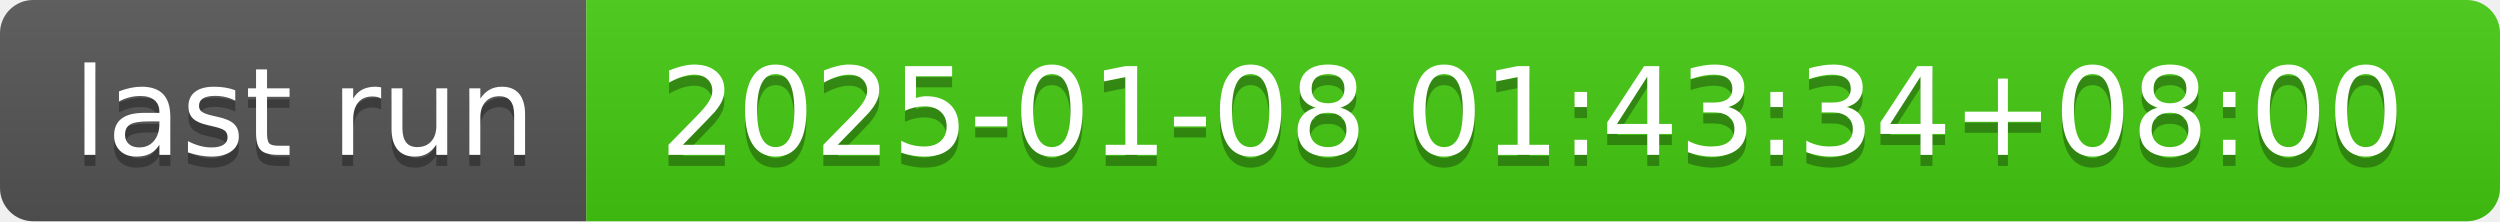
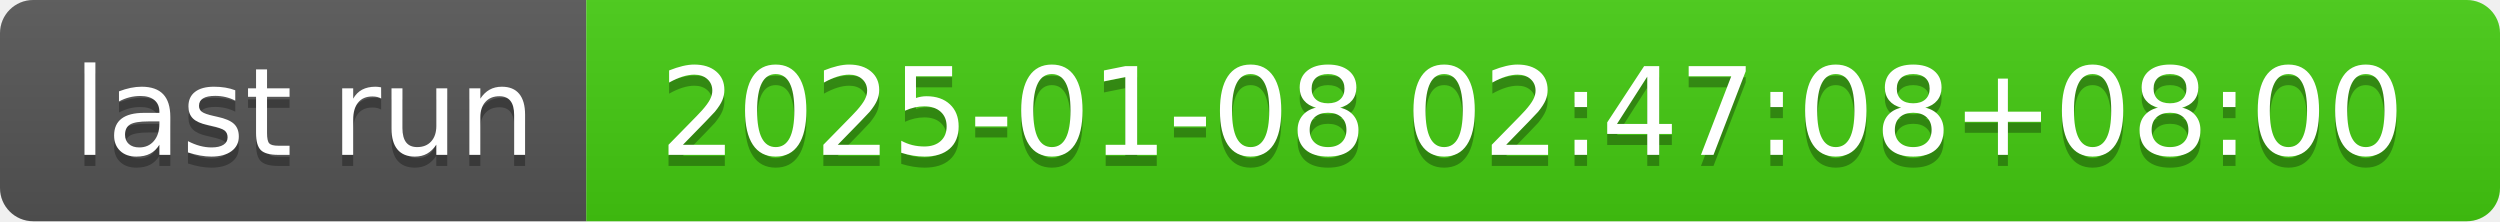
- <svg xmlns="http://www.w3.org/2000/svg" width="226" height="20" role="img" aria-label="last run: 2025-01-08 01:43:34+08:00">
+ <svg xmlns="http://www.w3.org/2000/svg" width="226" height="20" role="img" aria-label="last run: 2025-01-08 02:47:08+08:00">
  <linearGradient id="s" x2="0" y2="100%">
    <stop offset="0" stop-color="#bbb" stop-opacity=".1" />
    <stop offset="1" stop-opacity=".1" />
  </linearGradient>
  <clipPath id="r">
    <rect width="226" height="20" rx="3" fill="#fff" />
  </clipPath>
  <g clip-path="url(#r)">
    <rect width="53" height="20" fill="#555" />
    <rect x="53" width="173" height="20" fill="#4c1" />
    <rect width="226" height="20" fill="url(#s)" />
  </g>
  <g fill="#fff" text-anchor="middle" font-family="Verdana,Geneva,DejaVu Sans,sans-serif" text-rendering="geometricPrecision" font-size="110">
    <text aria-hidden="true" x="275" y="150" fill="#010101" fill-opacity=".3" transform="scale(.1)" textLength="430">last run</text>
    <text x="275" y="140" transform="scale(.1)" fill="#fff" textLength="430">last run</text>
-     <text aria-hidden="true" x="1385" y="150" fill="#010101" fill-opacity=".3" transform="scale(.1)" textLength="1630">2025-01-08 01:43:34+08:00</text>
-     <text x="1385" y="140" transform="scale(.1)" fill="#fff" textLength="1630">2025-01-08 01:43:34+08:00</text>
+     <text aria-hidden="true" x="1385" y="150" fill="#010101" fill-opacity=".3" transform="scale(.1)" textLength="1630">2025-01-08 02:47:08+08:00</text>
+     <text x="1385" y="140" transform="scale(.1)" fill="#fff" textLength="1630">2025-01-08 02:47:08+08:00</text>
  </g>
</svg>
